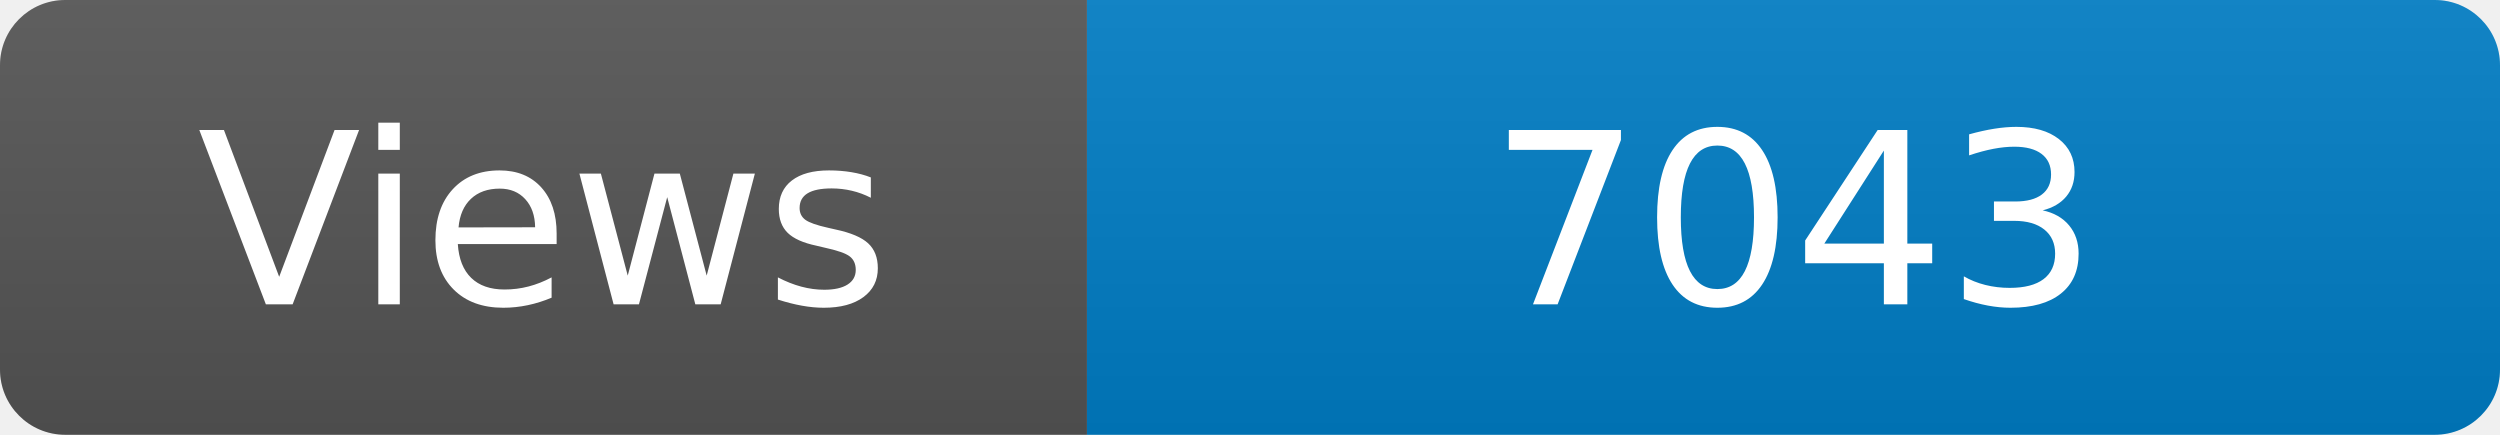
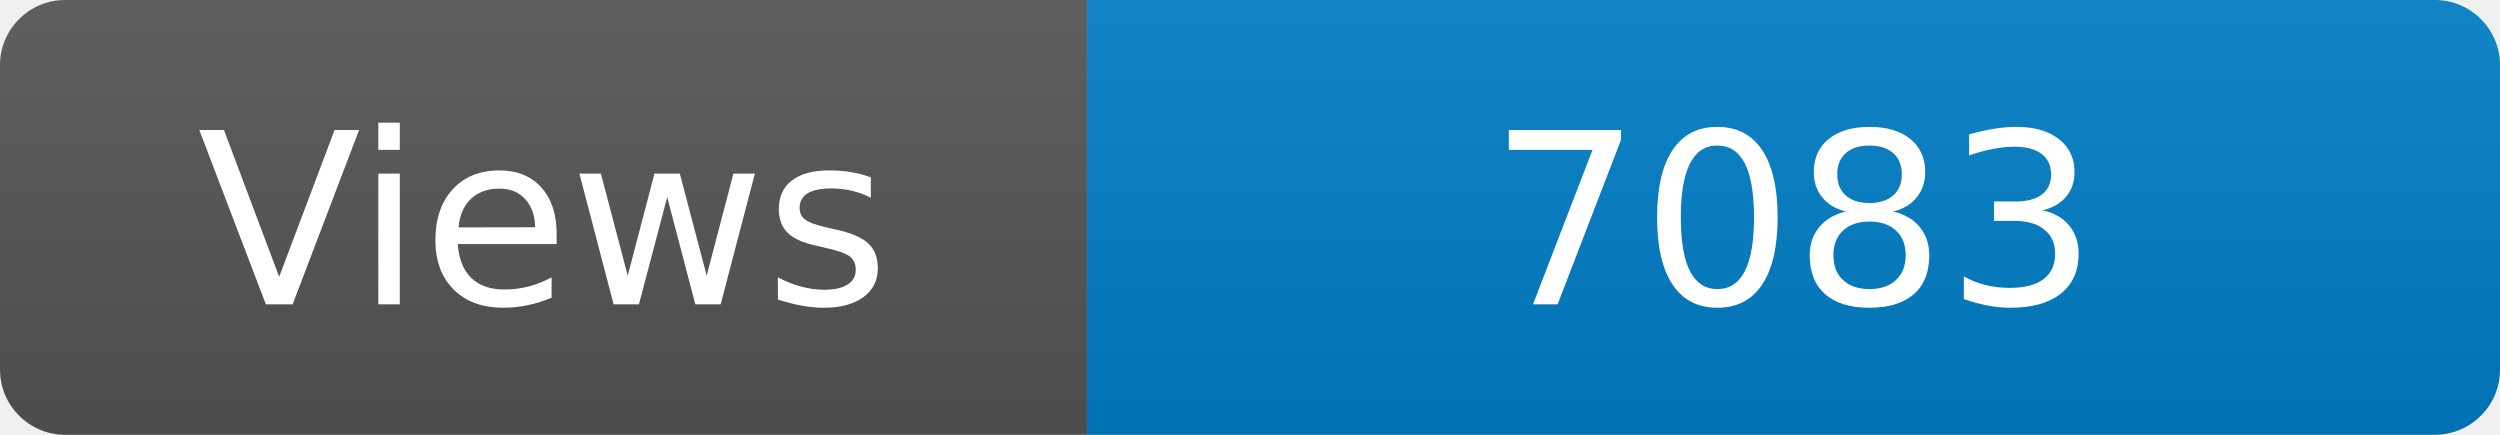
<svg xmlns="http://www.w3.org/2000/svg" width="115" height="20" role="img" aria-label="Maintained?: yes">
  <linearGradient id="s" x2="0" y2="100%">
    <stop offset="0" stop-color="#bbb" stop-opacity=".1" />
    <stop offset="1" stop-opacity=".1" />
  </linearGradient>
  <clipPath id="r">
    <rect width="115" height="20" rx="3" fill="#fff" />
  </clipPath>
  <g clip-path="url(#r)">
    <rect width="50" height="20" fill="#555" />
    <rect x="50" width="160" height="20" fill="#007ec6" />
    <rect width="115" height="20" fill="url(#s)" />
  </g>
  <g fill="#fff" text-anchor="middle" font-family="Verdana,Geneva,DejaVu Sans,sans-serif" font-size="110">
    <text x="250" y="140" transform="scale(.1)" fill="#fff">Views</text>
-     <text x="825" y="140" transform="scale(.1)" fill="#fff">7043</text>
+     <text x="825" y="140" transform="scale(.1)" fill="#fff">7083</text>
  </g>
</svg>
